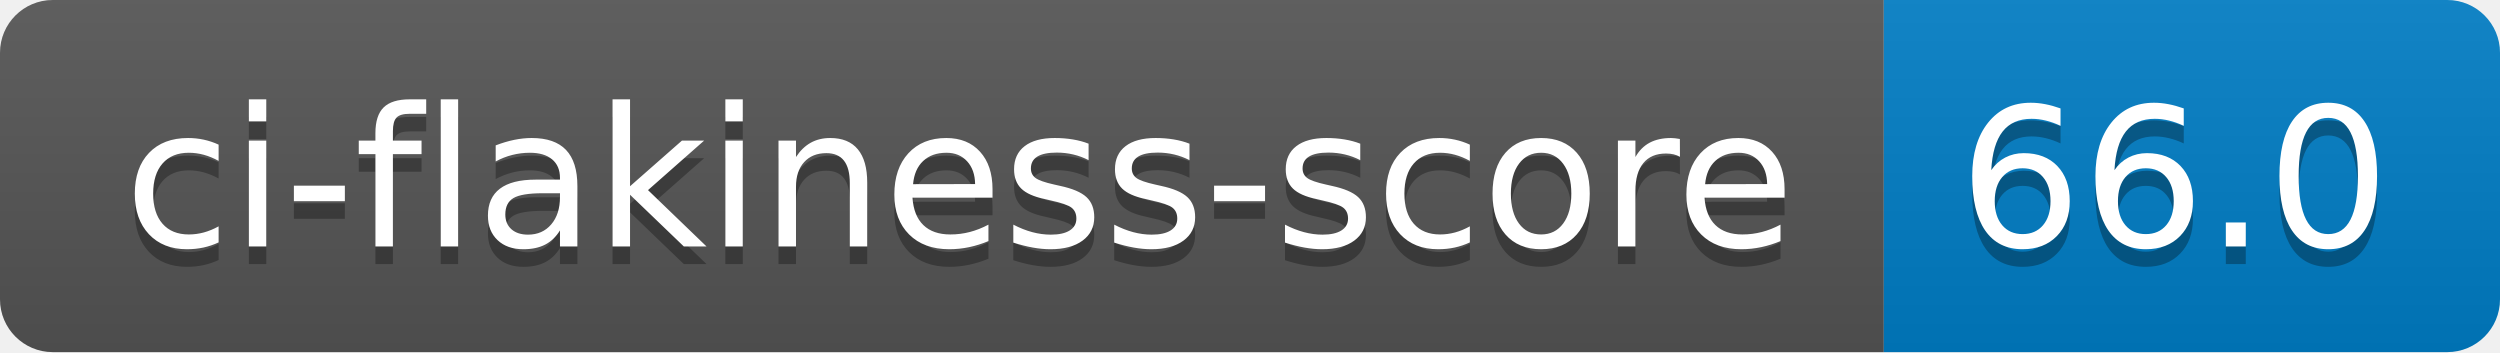
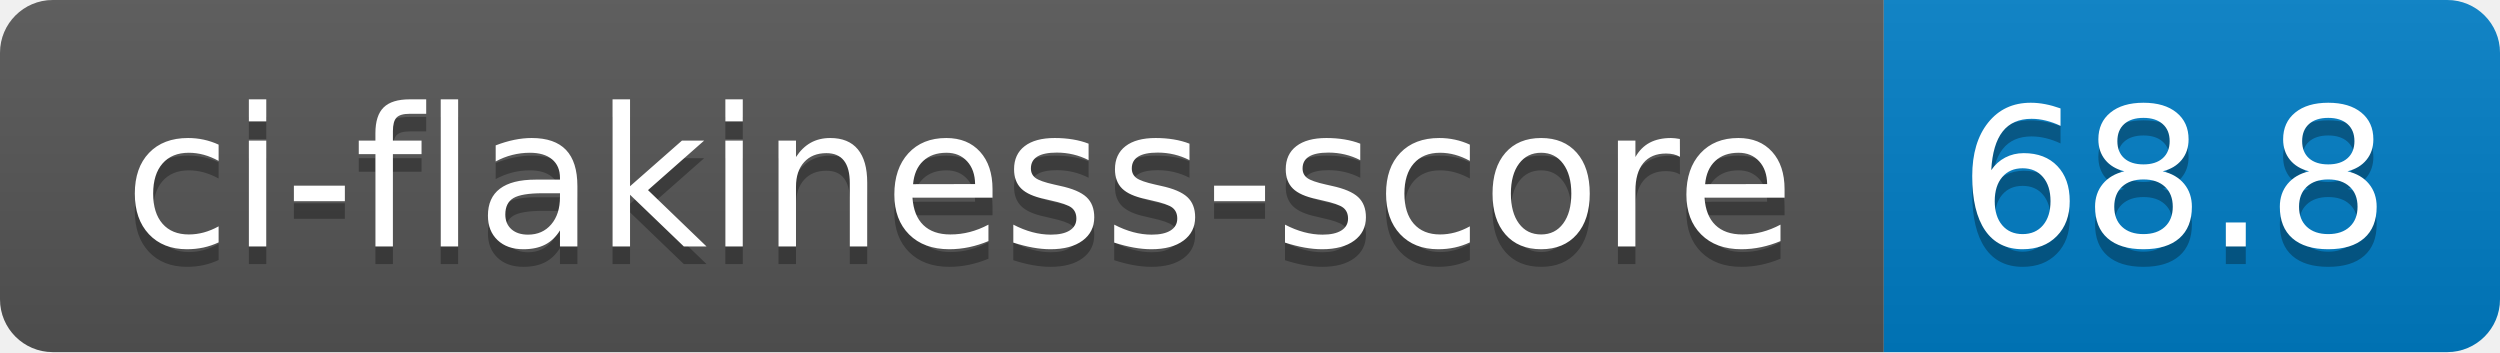
- <svg xmlns="http://www.w3.org/2000/svg" width="142" height="20" role="img" aria-label="ci-flakiness-score: 66.0">
+ <svg xmlns="http://www.w3.org/2000/svg" width="142" height="20" role="img" aria-label="ci-flakiness-score: 68.8">
  <linearGradient id="s" x2="0" y2="100%">
    <stop offset="0" stop-color="#bbb" stop-opacity=".1" />
    <stop offset="1" stop-opacity=".1" />
  </linearGradient>
  <clipPath id="r">
    <rect width="142" height="20" rx="3" fill="#fff" />
  </clipPath>
  <g clip-path="url(#r)">
    <rect width="107" height="20" fill="#555" />
    <rect x="107" width="35" height="20" fill="#007ec6" />
    <rect width="142" height="20" fill="url(#s)" />
  </g>
  <g fill="#fff" text-anchor="middle" font-family="Verdana,Geneva,DejaVu Sans,sans-serif" text-rendering="geometricPrecision" font-size="110">
    <text aria-hidden="true" x="545" y="150" fill="#010101" fill-opacity=".3" transform="scale(.1)" textLength="970">ci-flakiness-score</text>
    <text x="545" y="140" transform="scale(.1)" fill="#fff" textLength="970">ci-flakiness-score</text>
-     <text aria-hidden="true" x="1235" y="150" fill="#010101" fill-opacity=".3" transform="scale(.1)" textLength="250">66.0</text>
-     <text x="1235" y="140" transform="scale(.1)" fill="#fff" textLength="250">66.0</text>
+     <text aria-hidden="true" x="1235" y="150" fill="#010101" fill-opacity=".3" transform="scale(.1)" textLength="250">68.8</text>
+     <text x="1235" y="140" transform="scale(.1)" fill="#fff" textLength="250">68.8</text>
  </g>
</svg>
